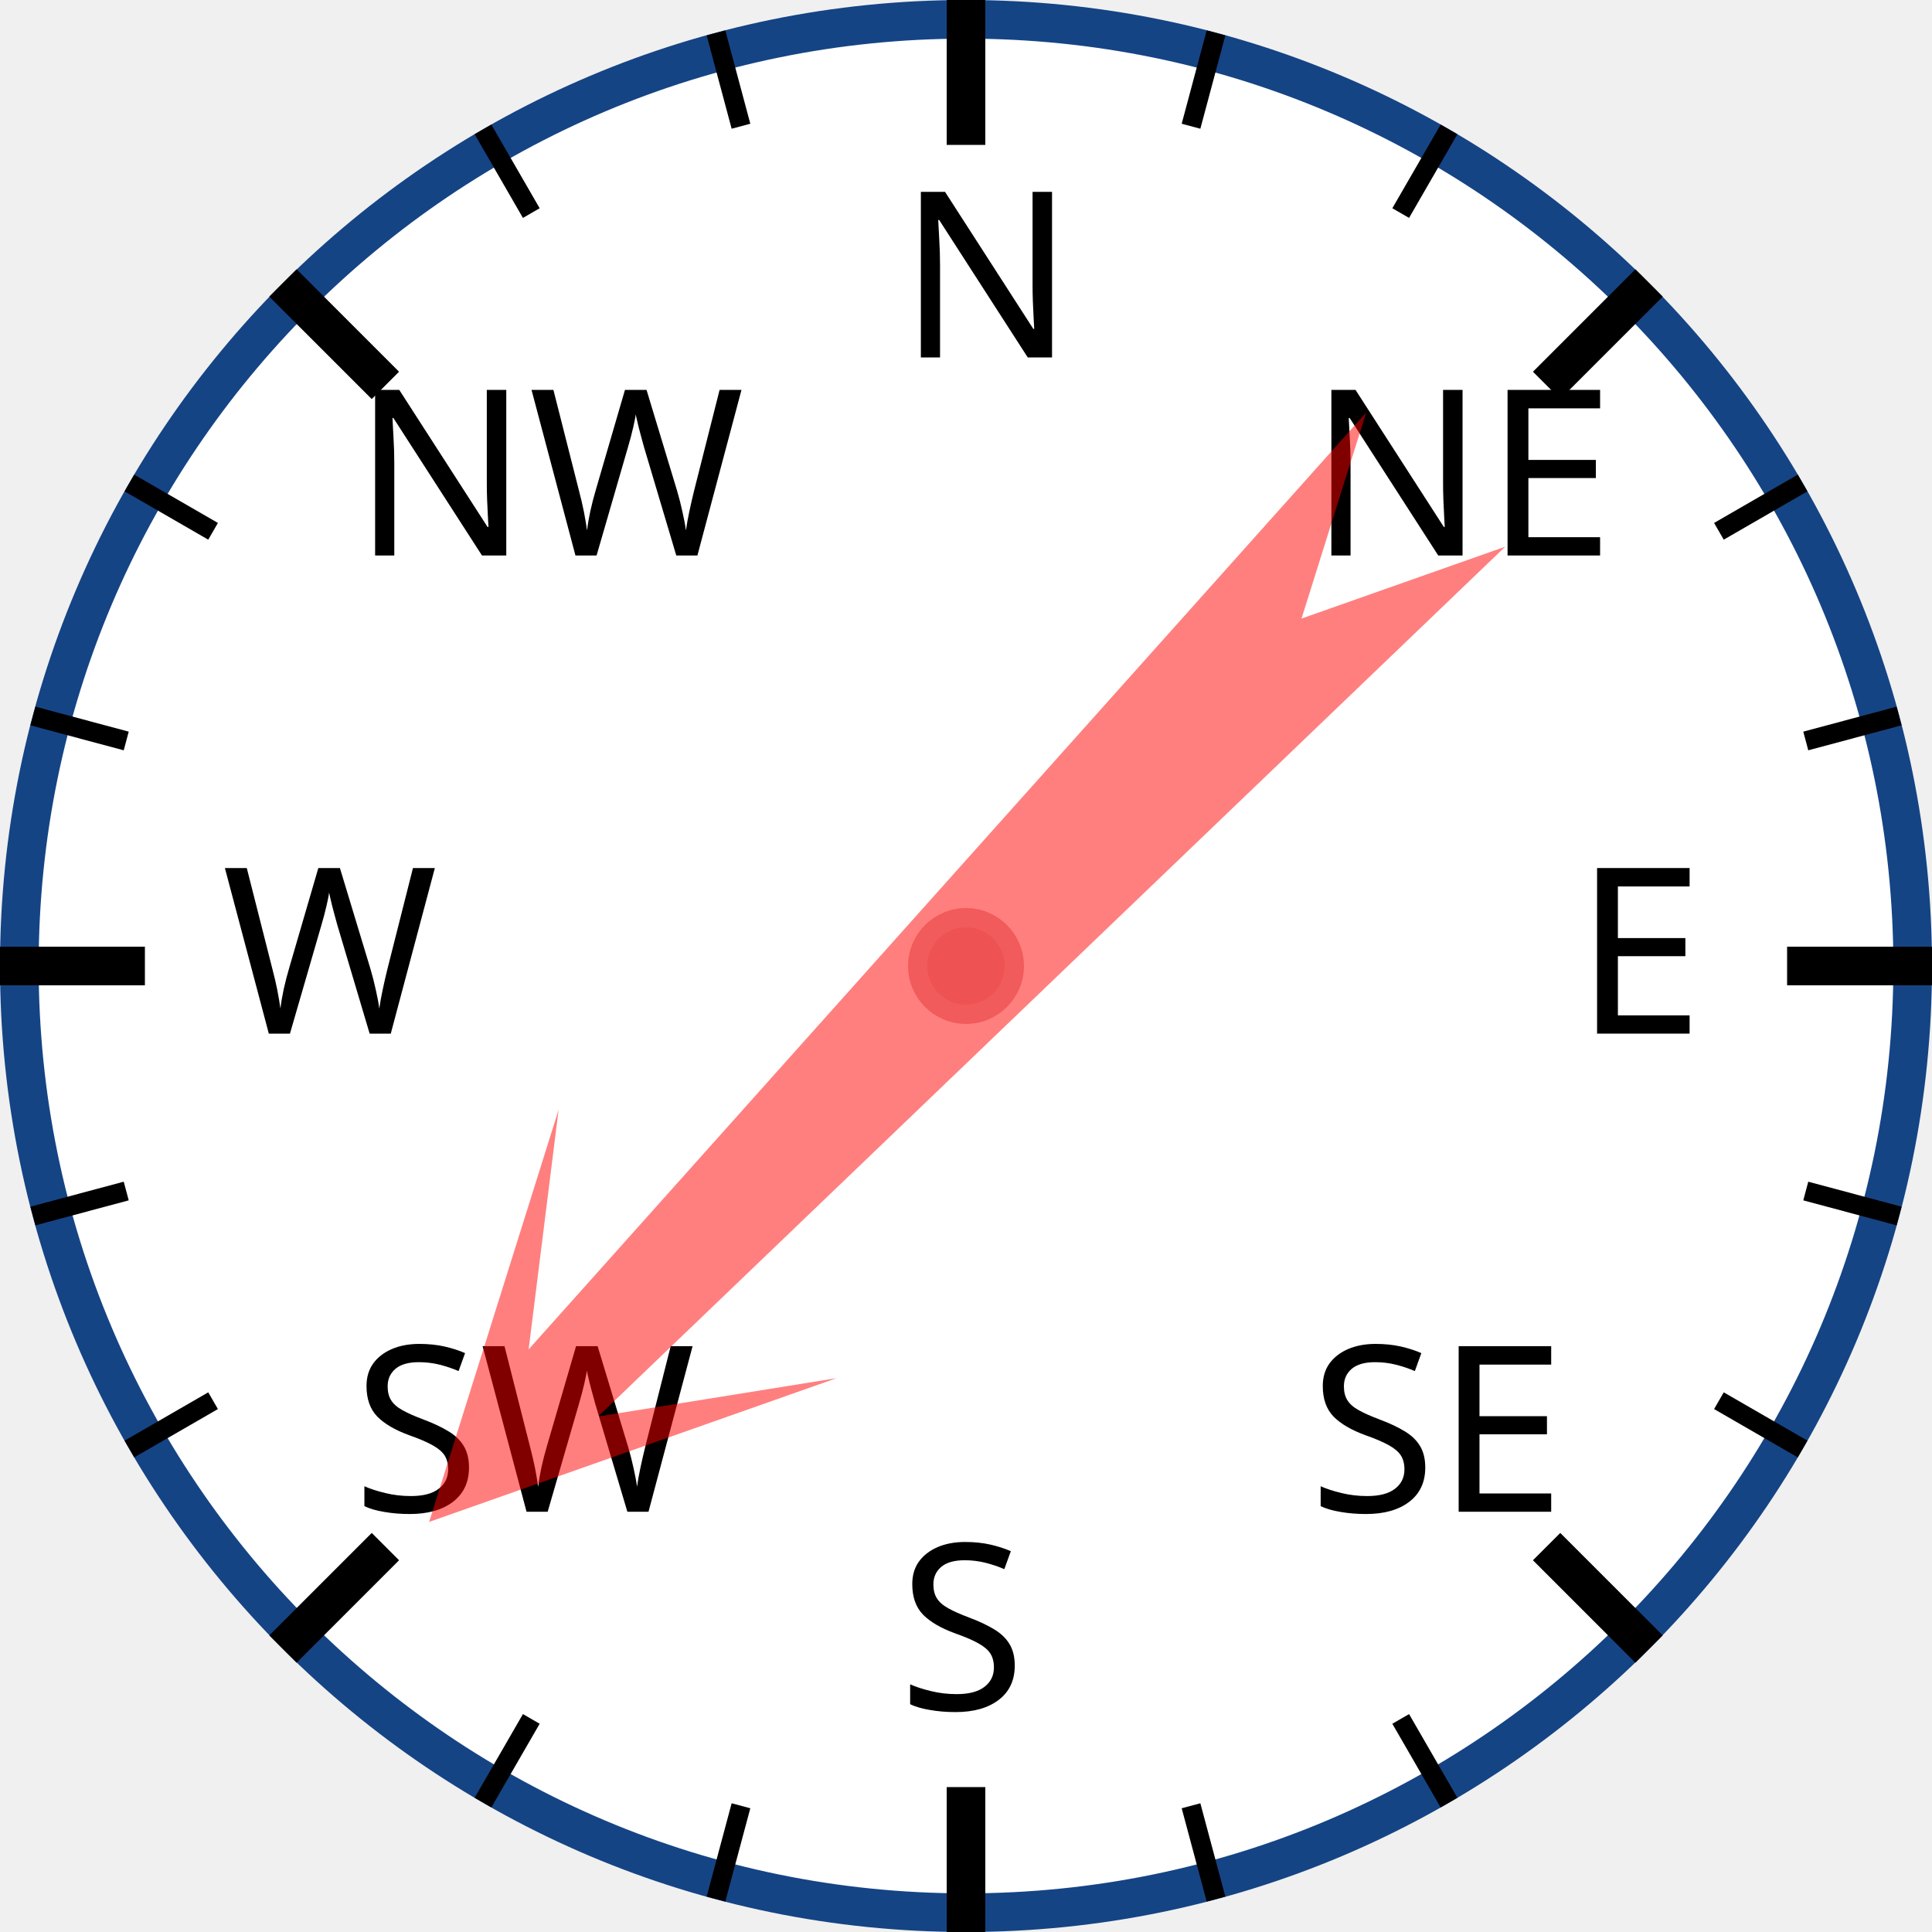
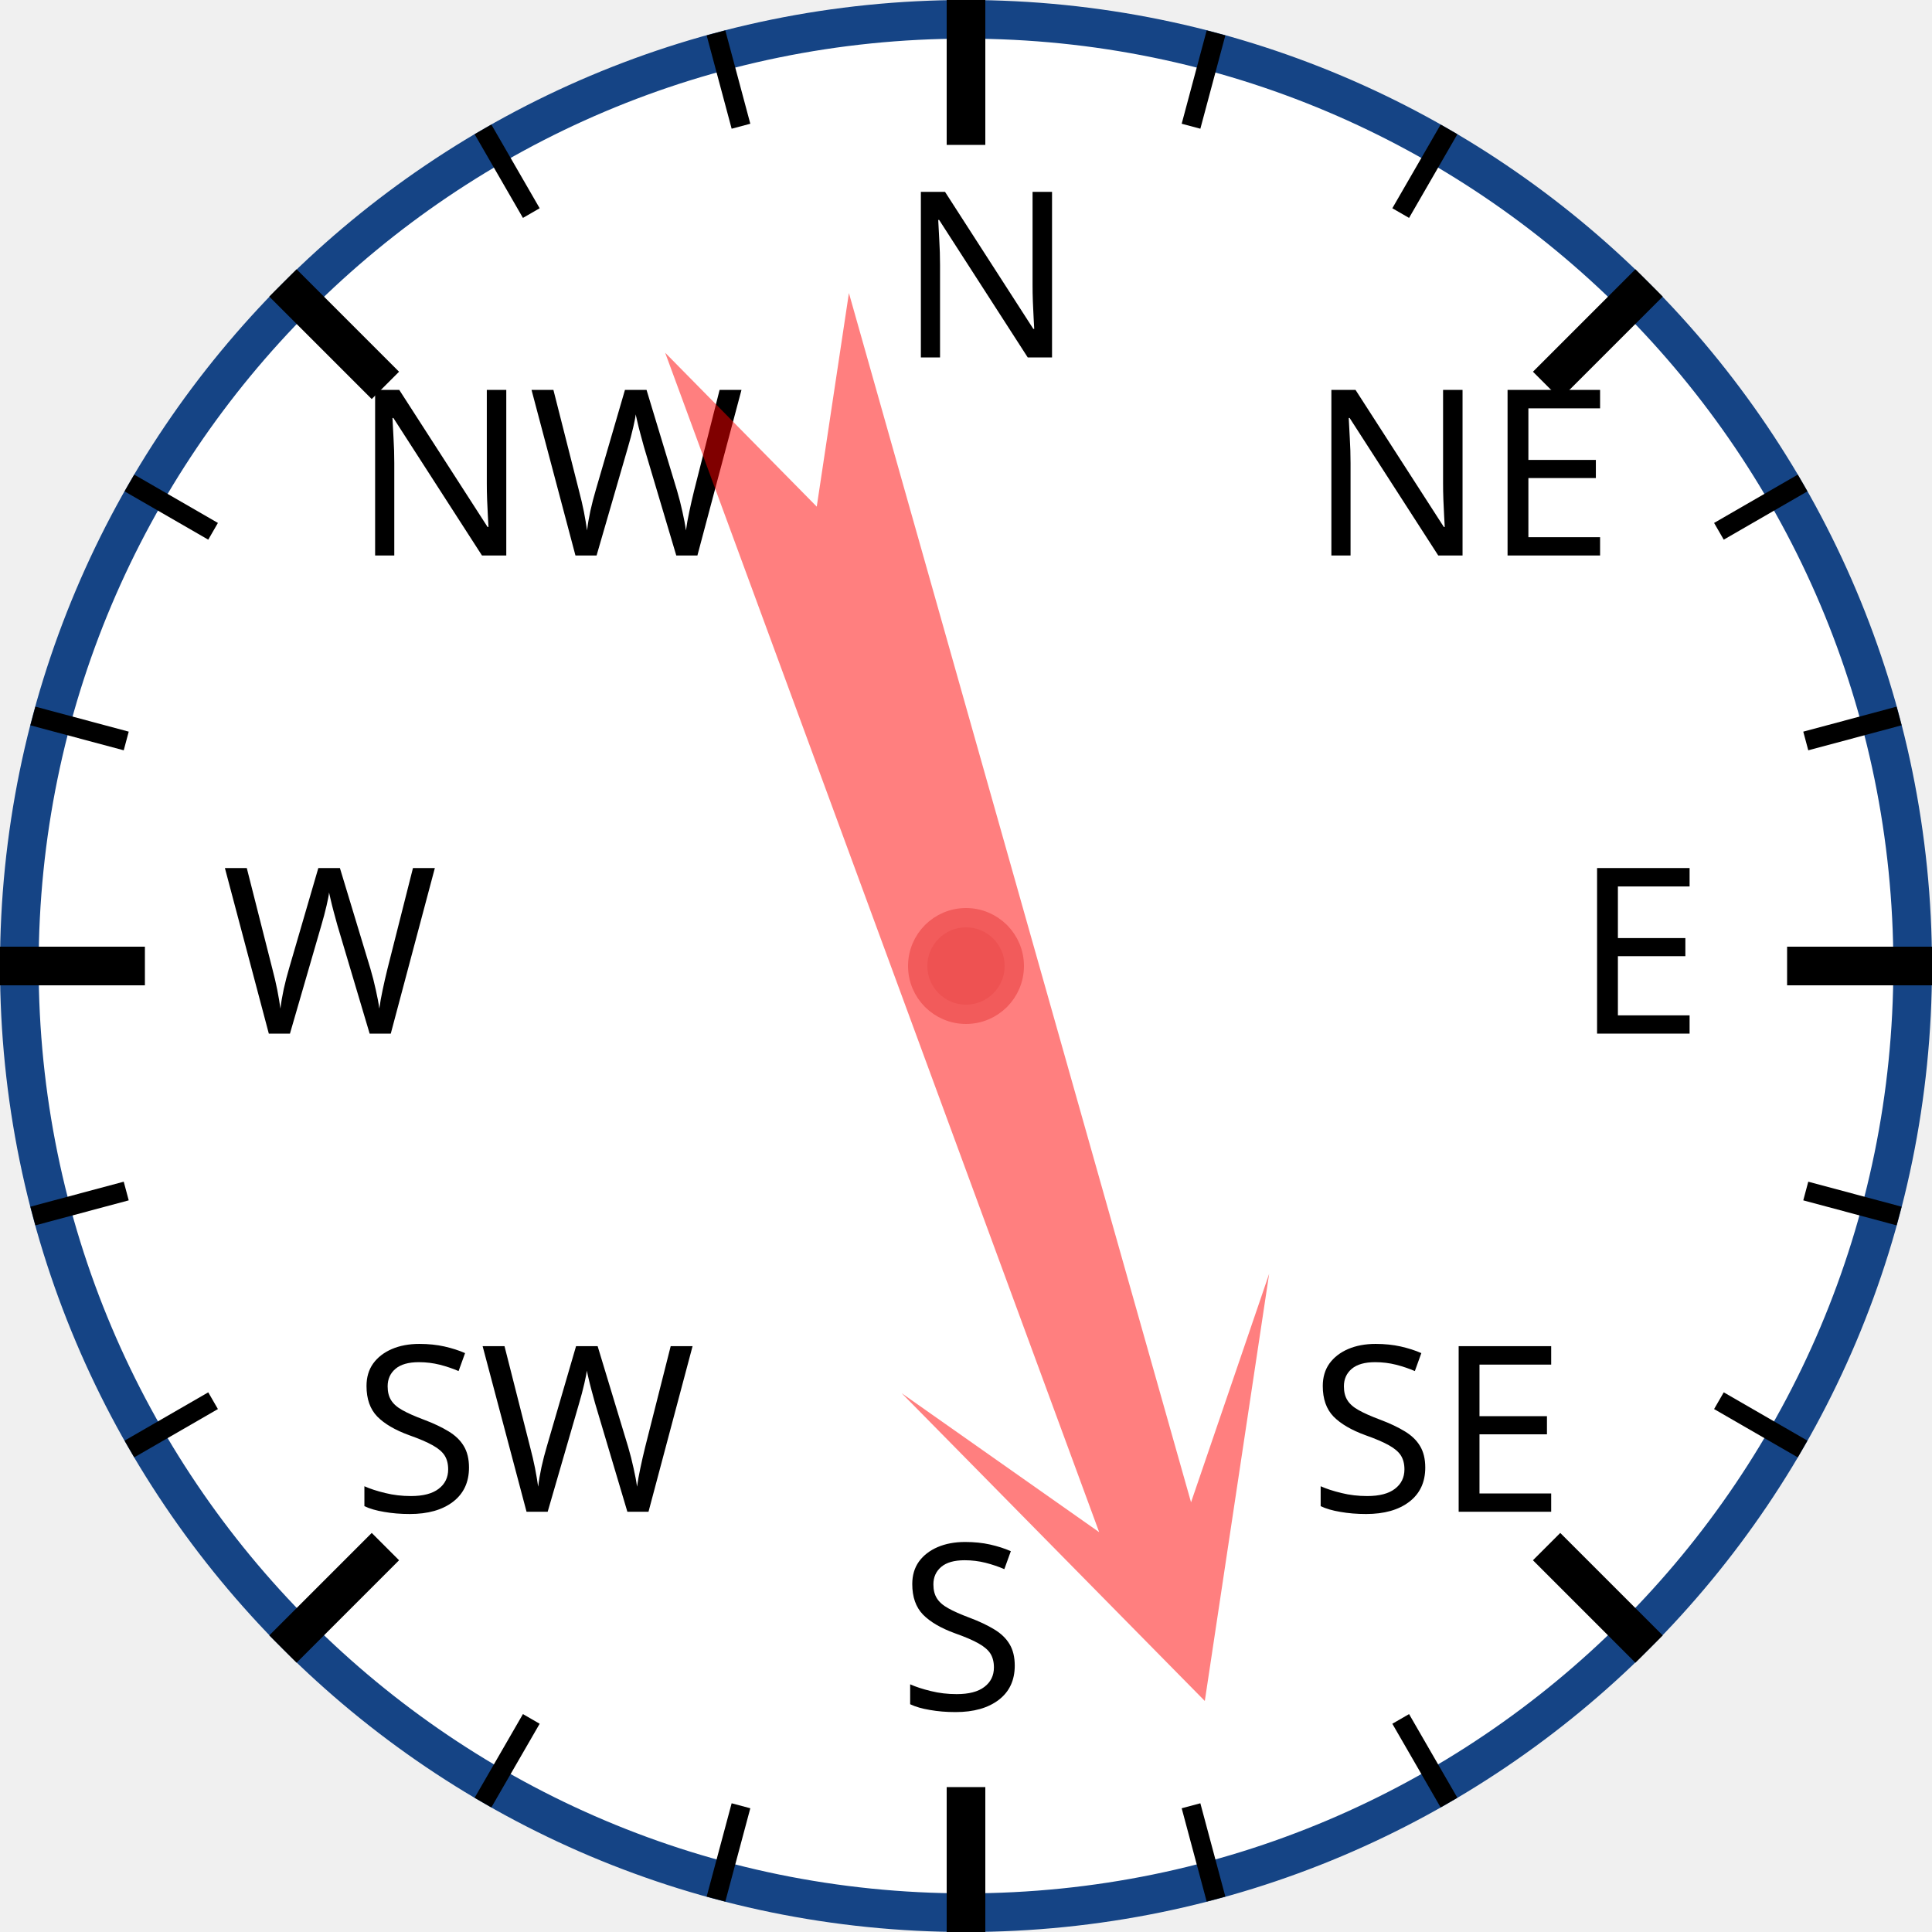
<svg xmlns="http://www.w3.org/2000/svg" width="120px" height="120px" viewBox="0 0 200 200">
  <circle cx="100" cy="100" r="98" style="fill: white; stroke: #154485; stroke-width: 4;" />
  <text x="93.0" y="37.0" style="font-family: sans-serif; font-size: 18pt;">N</text>
  <line x1="100.0" y1="0.0" x2="100.0" y2="15.0" style="stroke: black; stroke-width: 4;" />
  <line x1="74.118" y1="3.407" x2="76.706" y2="13.067" style="stroke: black; stroke-width: 2;" />
  <line x1="50" y1="13.397" x2="55" y2="22.058" style="stroke: black; stroke-width: 2;" />
  <text x="36.503" y="57.503" style="font-family: sans-serif; font-size: 18pt;">NW</text>
  <line x1="29.289" y1="29.289" x2="39.896" y2="39.896" style="stroke: black; stroke-width: 4;" />
  <line x1="13.397" y1="50" x2="22.058" y2="55" style="stroke: black; stroke-width: 2;" />
  <line x1="3.407" y1="74.118" x2="13.067" y2="76.706" style="stroke: black; stroke-width: 2;" />
  <text x="23.0" y="107.0" style="font-family: sans-serif; font-size: 18pt;">W</text>
  <line x1="0.0" y1="100.0" x2="15.0" y2="100.0" style="stroke: black; stroke-width: 4;" />
  <line x1="3.407" y1="125.882" x2="13.067" y2="123.294" style="stroke: black; stroke-width: 2;" />
  <line x1="13.397" y1="150" x2="22.058" y2="145" style="stroke: black; stroke-width: 2;" />
  <text x="36.503" y="156.497" style="font-family: sans-serif; font-size: 18pt;">SW</text>
  <line x1="29.289" y1="170.711" x2="39.896" y2="160.104" style="stroke: black; stroke-width: 4;" />
  <line x1="50" y1="186.603" x2="55" y2="177.942" style="stroke: black; stroke-width: 2;" />
  <line x1="74.118" y1="196.593" x2="76.706" y2="186.933" style="stroke: black; stroke-width: 2;" />
  <text x="93" y="177.0" style="font-family: sans-serif; font-size: 18pt;">S</text>
  <line x1="100" y1="200.0" x2="100" y2="185.0" style="stroke: black; stroke-width: 4;" />
  <line x1="125.882" y1="196.593" x2="123.294" y2="186.933" style="stroke: black; stroke-width: 2;" />
  <line x1="150.0" y1="186.603" x2="145.0" y2="177.942" style="stroke: black; stroke-width: 2;" />
  <text x="135.497" y="156.497" style="font-family: sans-serif; font-size: 18pt;">SE</text>
  <line x1="170.711" y1="170.711" x2="160.104" y2="160.104" style="stroke: black; stroke-width: 4;" />
  <line x1="186.603" y1="150" x2="177.942" y2="145" style="stroke: black; stroke-width: 2;" />
  <line x1="196.593" y1="125.882" x2="186.933" y2="123.294" style="stroke: black; stroke-width: 2;" />
  <text x="163.0" y="107" style="font-family: sans-serif; font-size: 18pt;">E</text>
  <line x1="200.0" y1="100" x2="185.0" y2="100" style="stroke: black; stroke-width: 4;" />
  <line x1="196.593" y1="74.118" x2="186.933" y2="76.706" style="stroke: black; stroke-width: 2;" />
  <line x1="186.603" y1="50" x2="177.942" y2="55" style="stroke: black; stroke-width: 2;" />
  <text x="135.497" y="57.503" style="font-family: sans-serif; font-size: 18pt;">NE</text>
  <line x1="170.711" y1="29.289" x2="160.104" y2="39.896" style="stroke: black; stroke-width: 4;" />
  <line x1="150" y1="13.397" x2="145" y2="22.058" style="stroke: black; stroke-width: 2;" />
  <line x1="125.882" y1="3.407" x2="123.294" y2="13.067" style="stroke: black; stroke-width: 2;" />
-   <polygon points="100 20 120 60 105 40 110 170 100 150 90 170 95 40 80 60" style="fill: red; fill-opacity: 0.5;" transform="rotate(224,100,100)" />
+   <polygon points="100 20 120 60 105 40 110 170 100 150 90 170 95 40 80 60" style="fill: red; fill-opacity: 0.5;" transform="rotate(162,100,100)" />
  <circle cx="100" cy="100" r="5" style="fill: #EE5252; stroke: #F25B5B; stroke-width: 2;" />
</svg>
